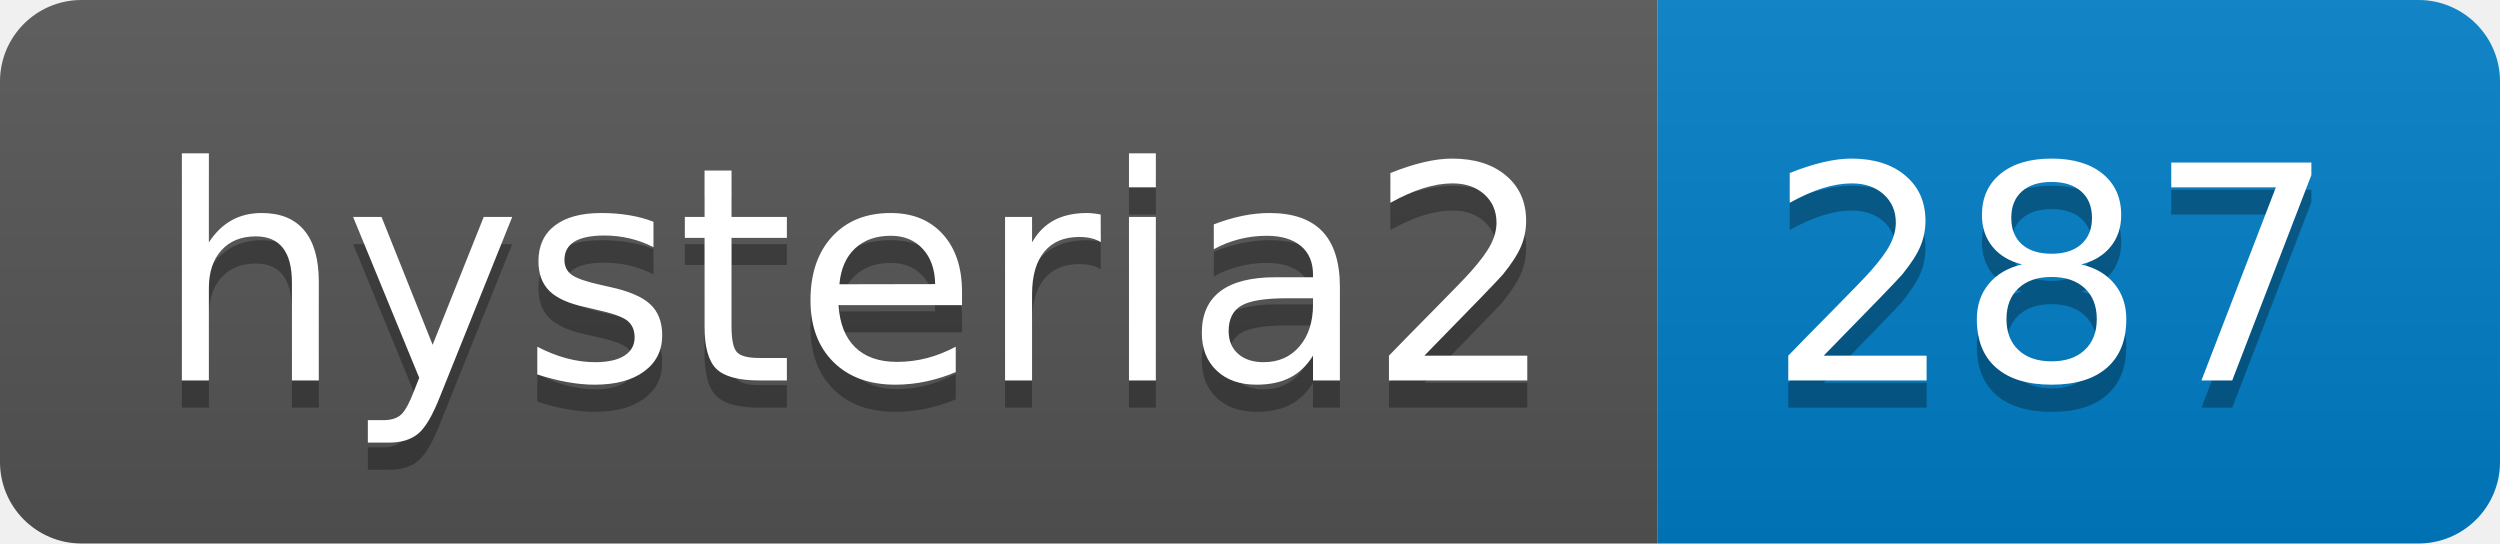
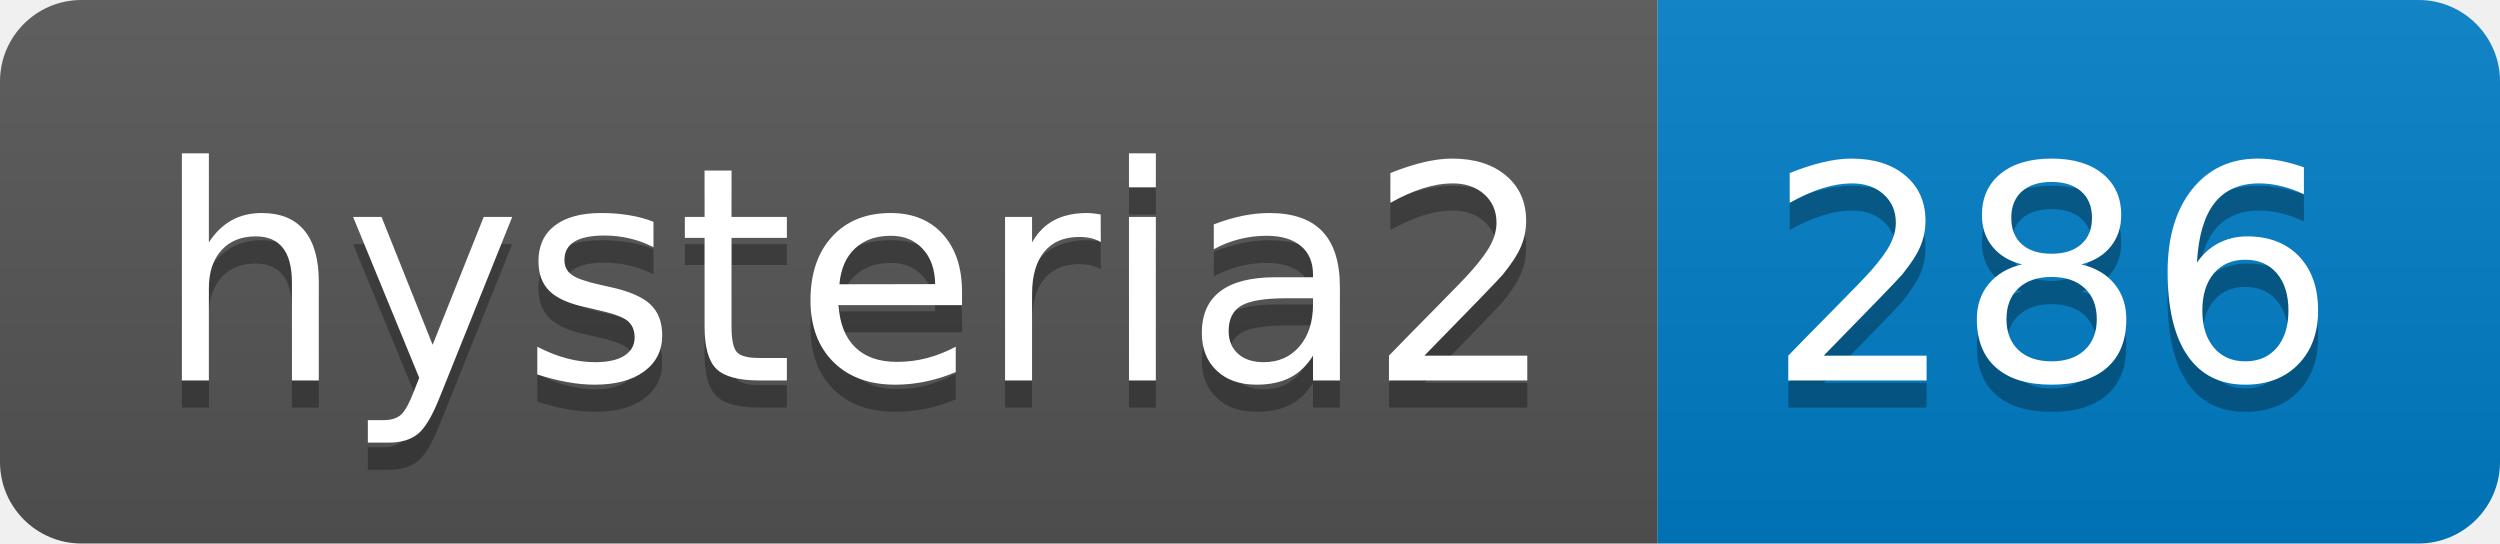
- <svg xmlns="http://www.w3.org/2000/svg" width="92" height="20" role="img" aria-label="hysteria2: 287">
+ <svg xmlns="http://www.w3.org/2000/svg" width="92" height="20" role="img" aria-label="hysteria2: 286">
  <linearGradient id="s" x2="0" y2="100%">
    <stop offset="0" stop-color="#bbb" stop-opacity=".1" />
    <stop offset="1" stop-opacity=".1" />
  </linearGradient>
  <clipPath id="r">
    <rect width="92" height="20" rx="3" fill="#fff" />
  </clipPath>
  <g clip-path="url(#r)">
    <rect width="61" height="20" fill="#555" />
    <rect x="61" width="31" height="20" fill="#007ec6" />
    <rect width="92" height="20" fill="url(#s)" />
  </g>
  <g fill="#fff" text-anchor="middle" font-family="Verdana,Geneva,DejaVu Sans,sans-serif" text-rendering="geometricPrecision" font-size="110">
    <text aria-hidden="true" x="315" y="150" fill="#010101" fill-opacity=".3" transform="scale(.1)" textLength="510">hysteria2</text>
    <text x="315" y="140" transform="scale(.1)" fill="#fff" textLength="510">hysteria2</text>
-     <text aria-hidden="true" x="755" y="150" fill="#010101" fill-opacity=".3" transform="scale(.1)" textLength="210">287</text>
-     <text x="755" y="140" transform="scale(.1)" fill="#fff" textLength="210">287</text>
+     <text aria-hidden="true" x="755" y="150" fill="#010101" fill-opacity=".3" transform="scale(.1)" textLength="210">286</text>
+     <text x="755" y="140" transform="scale(.1)" fill="#fff" textLength="210">286</text>
  </g>
</svg>
